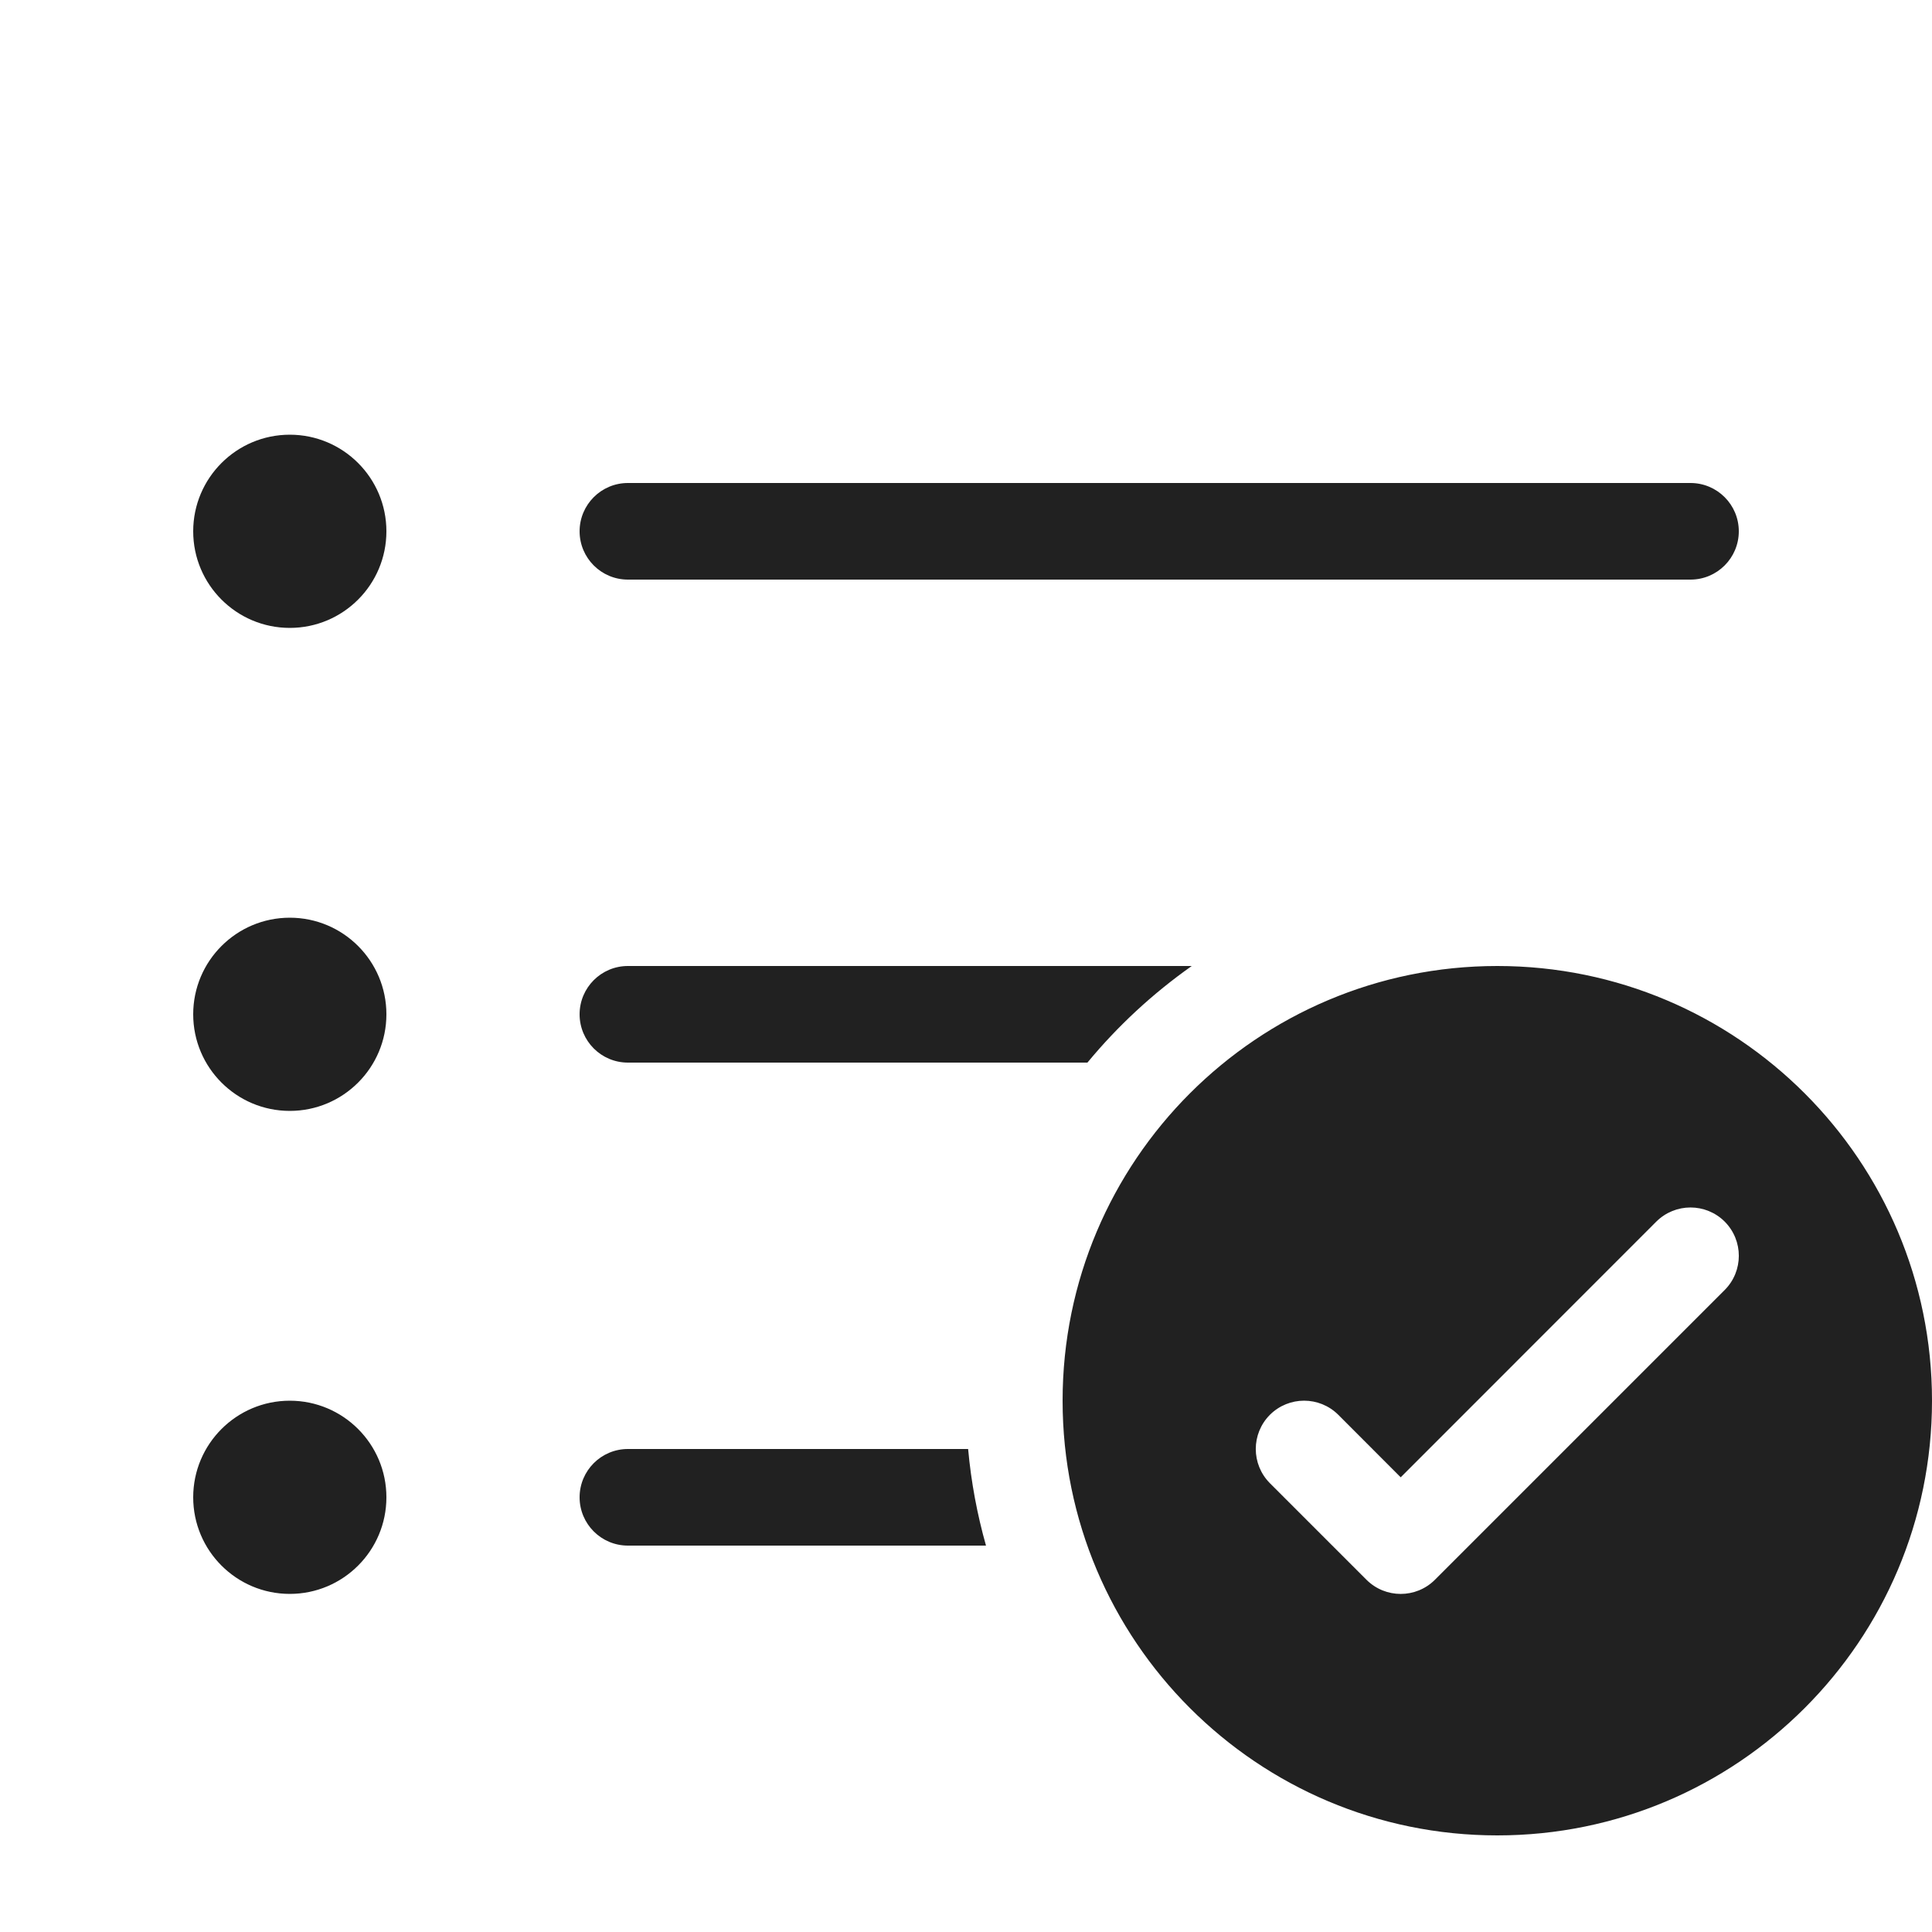
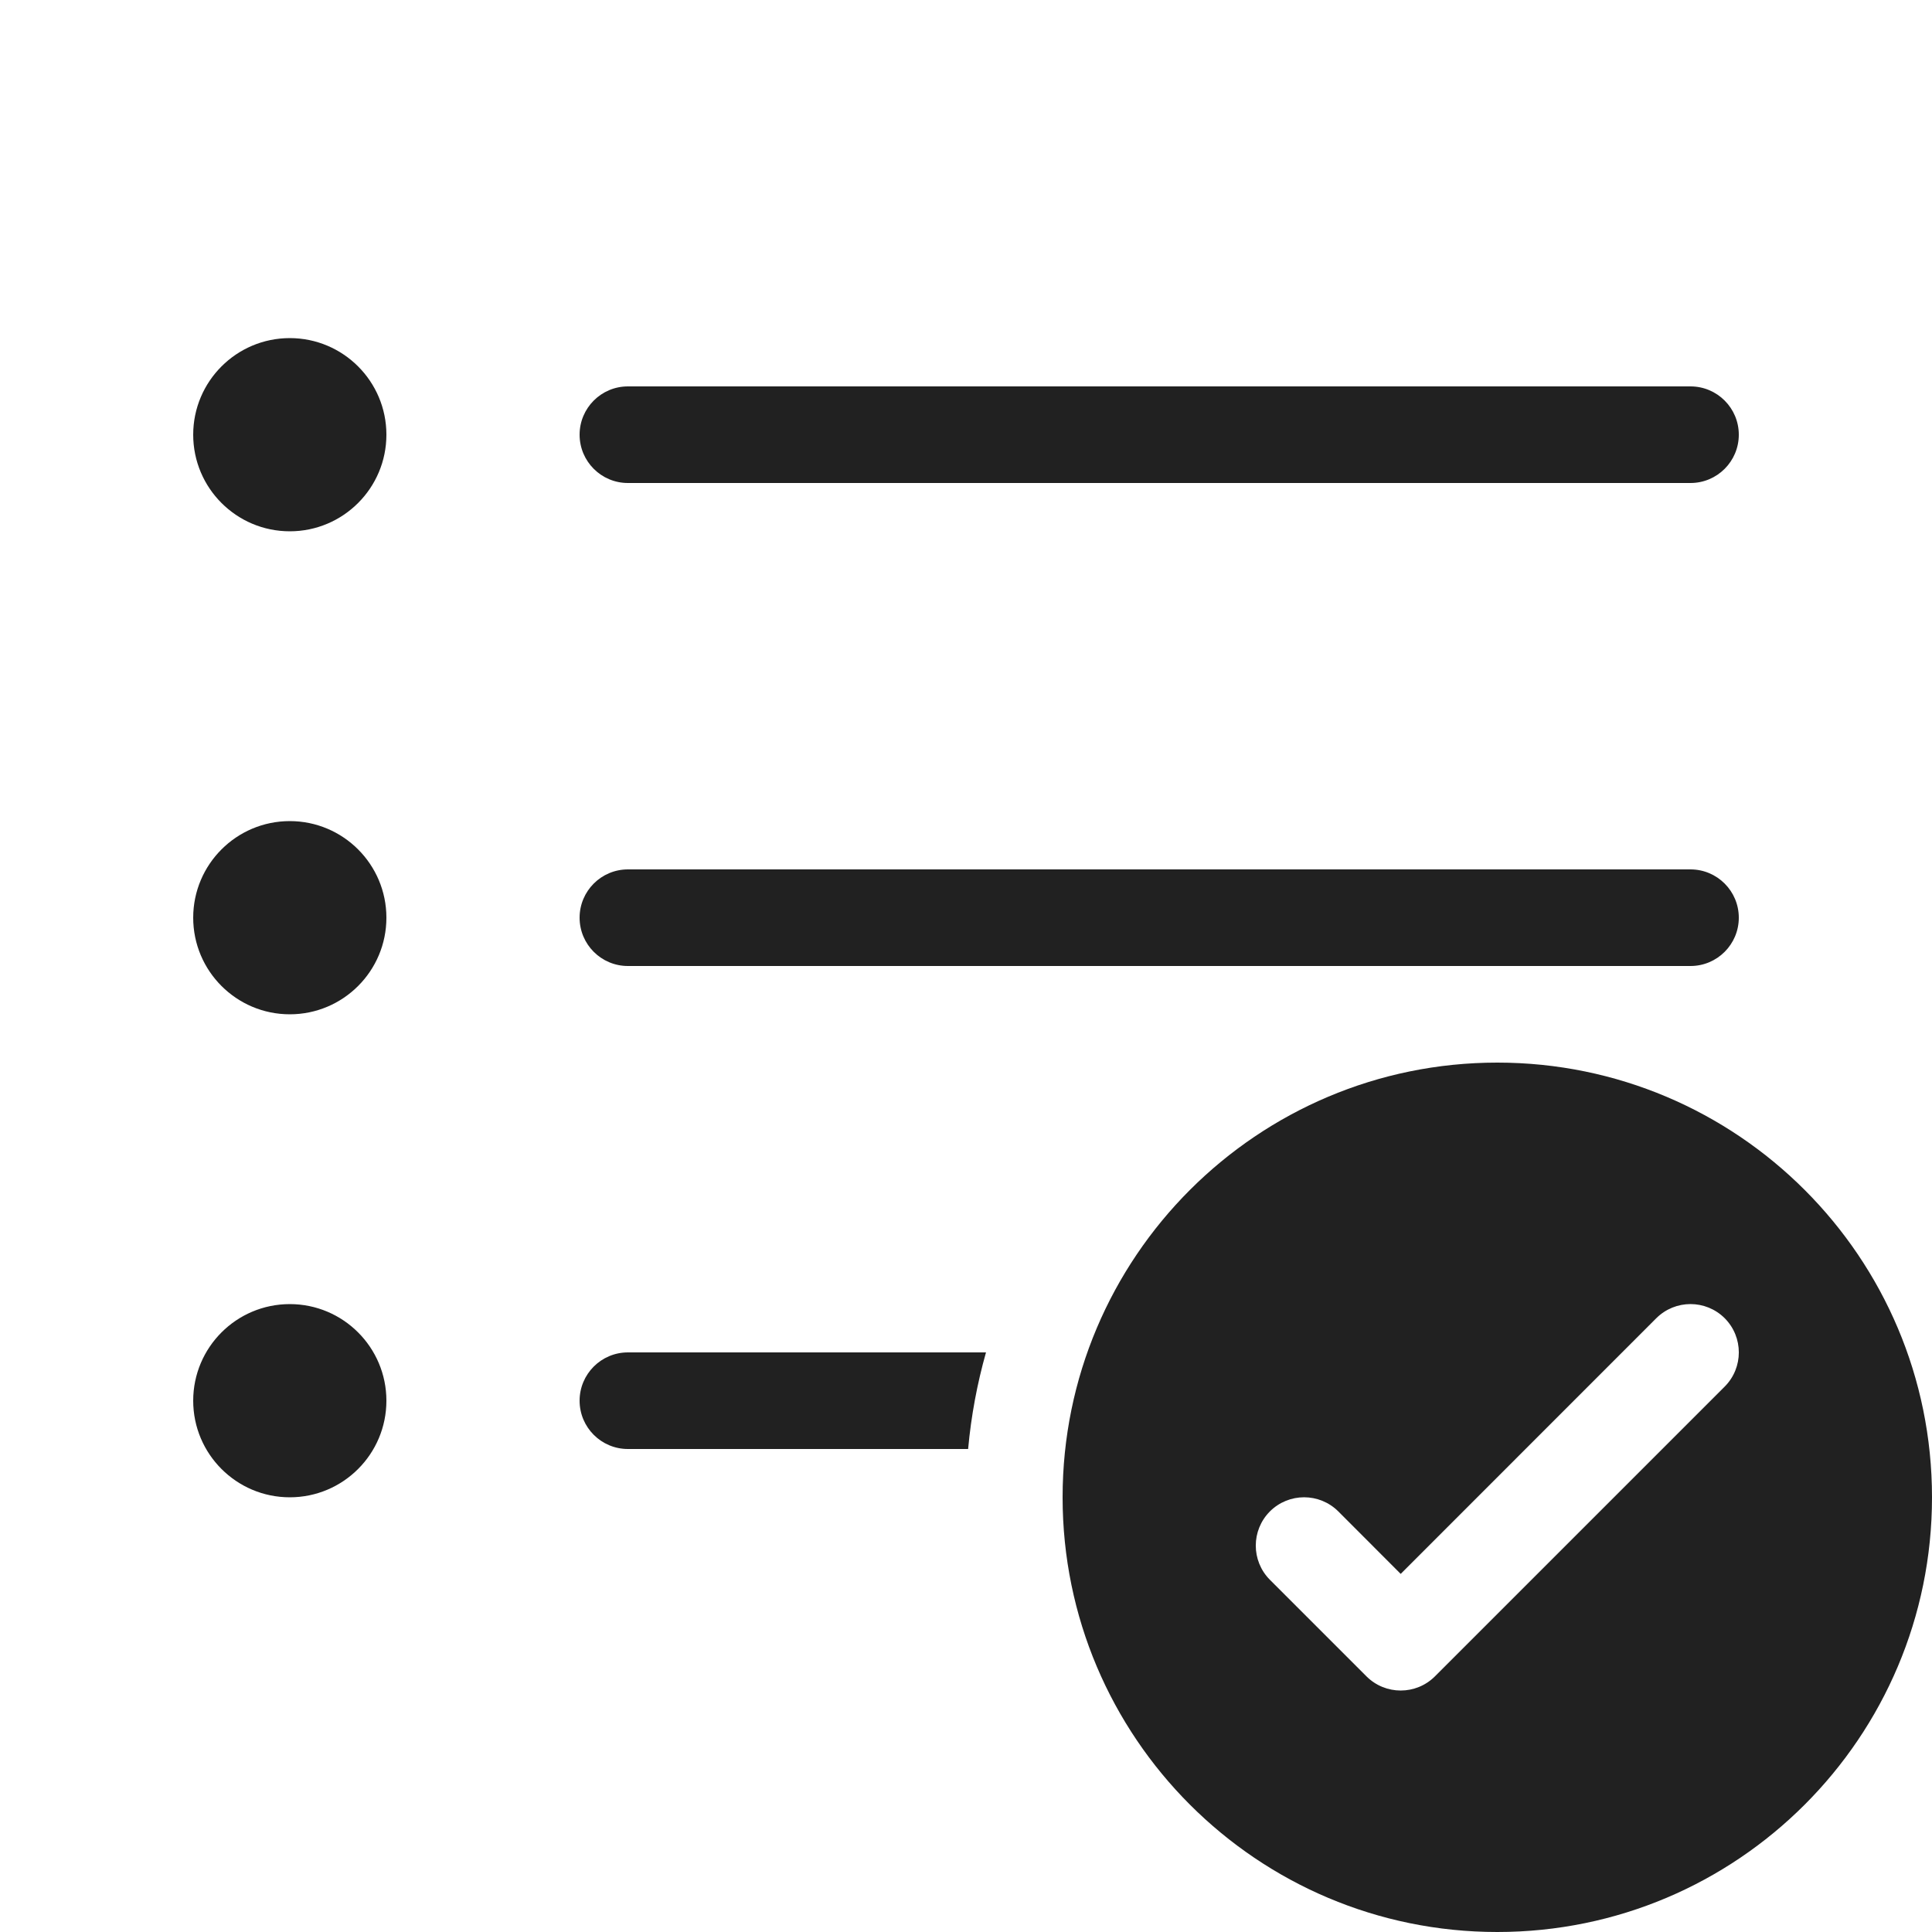
<svg xmlns="http://www.w3.org/2000/svg" width="20" height="20" viewBox="0 0 20 20" fill="none">
-   <path d="M3 6.5C3.552 6.5 4 6.052 4 5.5C4 4.948 3.552 4.5 3 4.5C2.448 4.5 2 4.948 2 5.5C2 6.052 2.448 6.5 3 6.5ZM6 5.5C6 5.224 6.224 5 6.5 5H17.5C17.776 5 18 5.224 18 5.5C18 5.776 17.776 6 17.5 6H6.5C6.224 6 6 5.776 6 5.5ZM6.5 10C6.224 10 6 10.224 6 10.5C6 10.776 6.224 11 6.5 11H11.257C11.57 10.621 11.934 10.284 12.337 10H6.5ZM10.207 16C10.116 15.678 10.053 15.343 10.022 15H6.5C6.224 15 6 15.224 6 15.5C6 15.776 6.224 16 6.5 16H10.207ZM3 16.5C3.552 16.5 4 16.052 4 15.5C4 14.948 3.552 14.5 3 14.5C2.448 14.5 2 14.948 2 15.5C2 16.052 2.448 16.5 3 16.5ZM3 11.5C3.552 11.5 4 11.052 4 10.5C4 9.948 3.552 9.5 3 9.5C2.448 9.5 2 9.948 2 10.5C2 11.052 2.448 11.5 3 11.5ZM20 14.5C20 16.985 17.985 19 15.5 19C13.015 19 11 16.985 11 14.5C11 12.015 13.015 10 15.5 10C17.985 10 20 12.015 20 14.5ZM17.854 12.646C17.658 12.451 17.342 12.451 17.146 12.646L14.5 15.293L13.854 14.646C13.658 14.451 13.342 14.451 13.146 14.646C12.951 14.842 12.951 15.158 13.146 15.354L14.146 16.354C14.342 16.549 14.658 16.549 14.854 16.354L17.854 13.354C18.049 13.158 18.049 12.842 17.854 12.646Z" fill="#212121" />
+   <path d="M3 5.5C3.552 5.5 4 5.052 4 4.5C4 3.948 3.552 3.5 3 3.5C2.448 3.5 2 3.948 2 4.5C2 5.052 2.448 5.5 3 5.5ZM6 4.5C6 4.224 6.224 4 6.5 4H17.5C17.776 4 18 4.224 18 4.5C18 4.776 17.776 5 17.5 5H6.5C6.224 5 6 4.776 6 4.5ZM6 9.5C6 9.224 6.224 9 6.5 9H17.5C17.776 9 18 9.224 18 9.5C18 9.776 17.776 10 17.5 10H6.5C6.224 10 6 9.776 6 9.5ZM10.022 15C10.053 14.657 10.116 14.322 10.207 14H6.5C6.224 14 6 14.224 6 14.5C6 14.776 6.224 15 6.5 15H10.022ZM4 14.5C4 15.052 3.552 15.5 3 15.5C2.448 15.5 2 15.052 2 14.5C2 13.948 2.448 13.5 3 13.5C3.552 13.5 4 13.948 4 14.5ZM3 10.5C3.552 10.5 4 10.052 4 9.5C4 8.948 3.552 8.5 3 8.5C2.448 8.5 2 8.948 2 9.5C2 10.052 2.448 10.5 3 10.5ZM20 15.5C20 17.985 17.985 20 15.5 20C13.015 20 11 17.985 11 15.5C11 13.015 13.015 11 15.5 11C17.985 11 20 13.015 20 15.5ZM14.5 16.293L13.854 15.646C13.658 15.451 13.342 15.451 13.146 15.646C12.951 15.842 12.951 16.158 13.146 16.354L14.146 17.354C14.342 17.549 14.658 17.549 14.854 17.354L17.854 14.354C18.049 14.158 18.049 13.842 17.854 13.646C17.658 13.451 17.342 13.451 17.146 13.646L14.5 16.293Z" fill="#212121" />
</svg>
